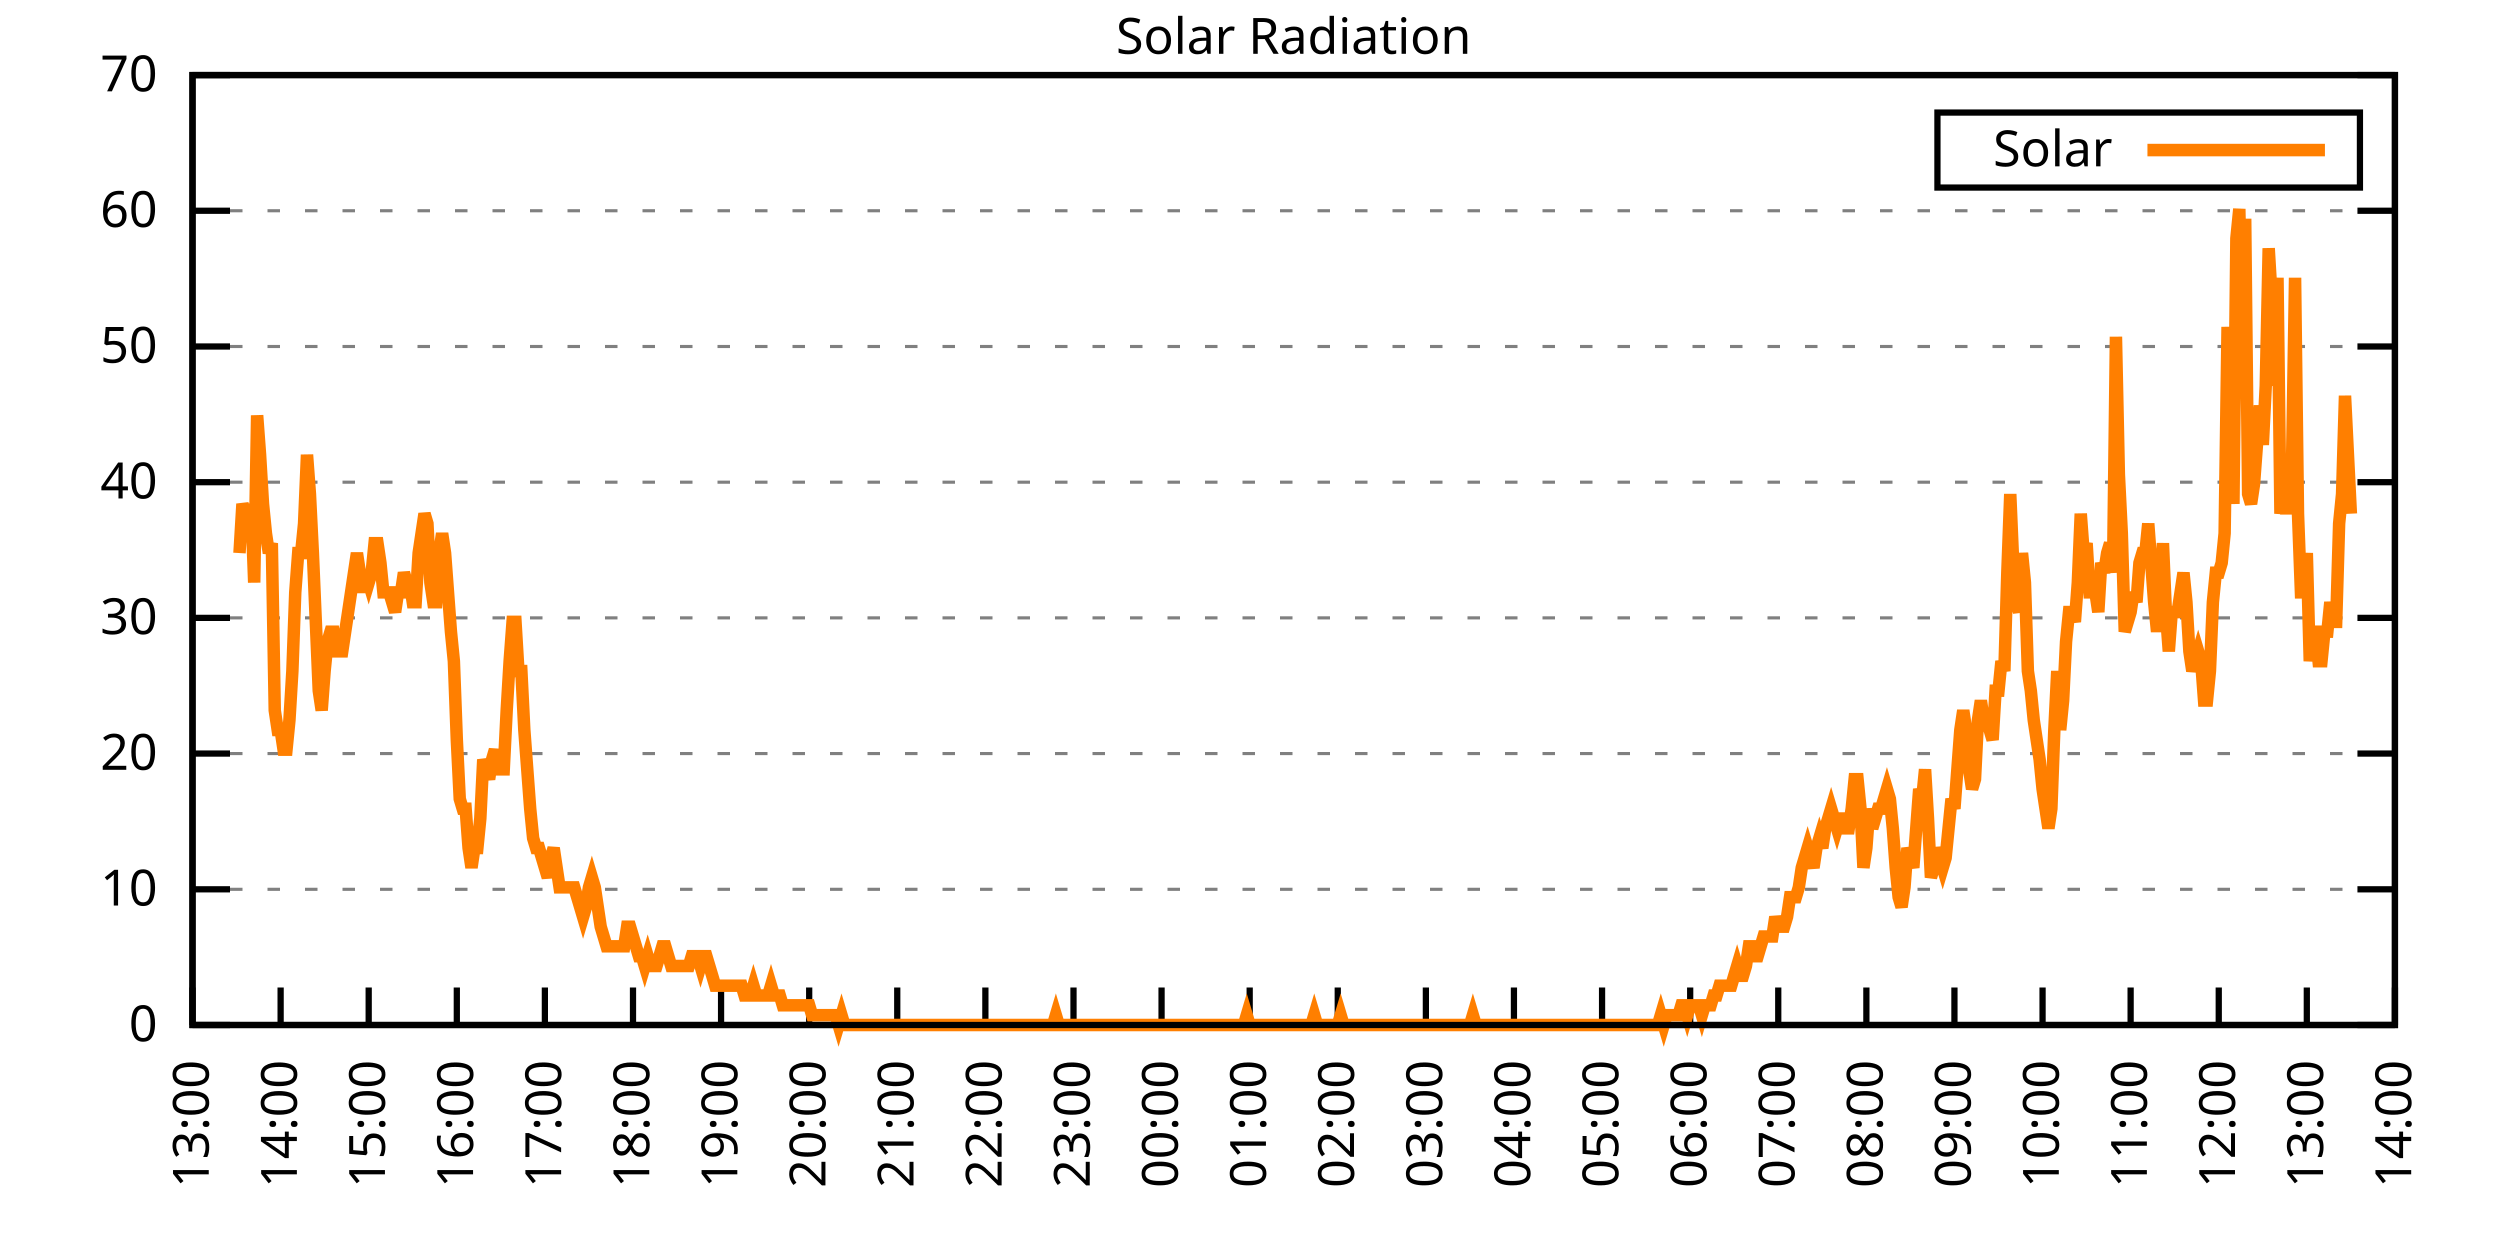
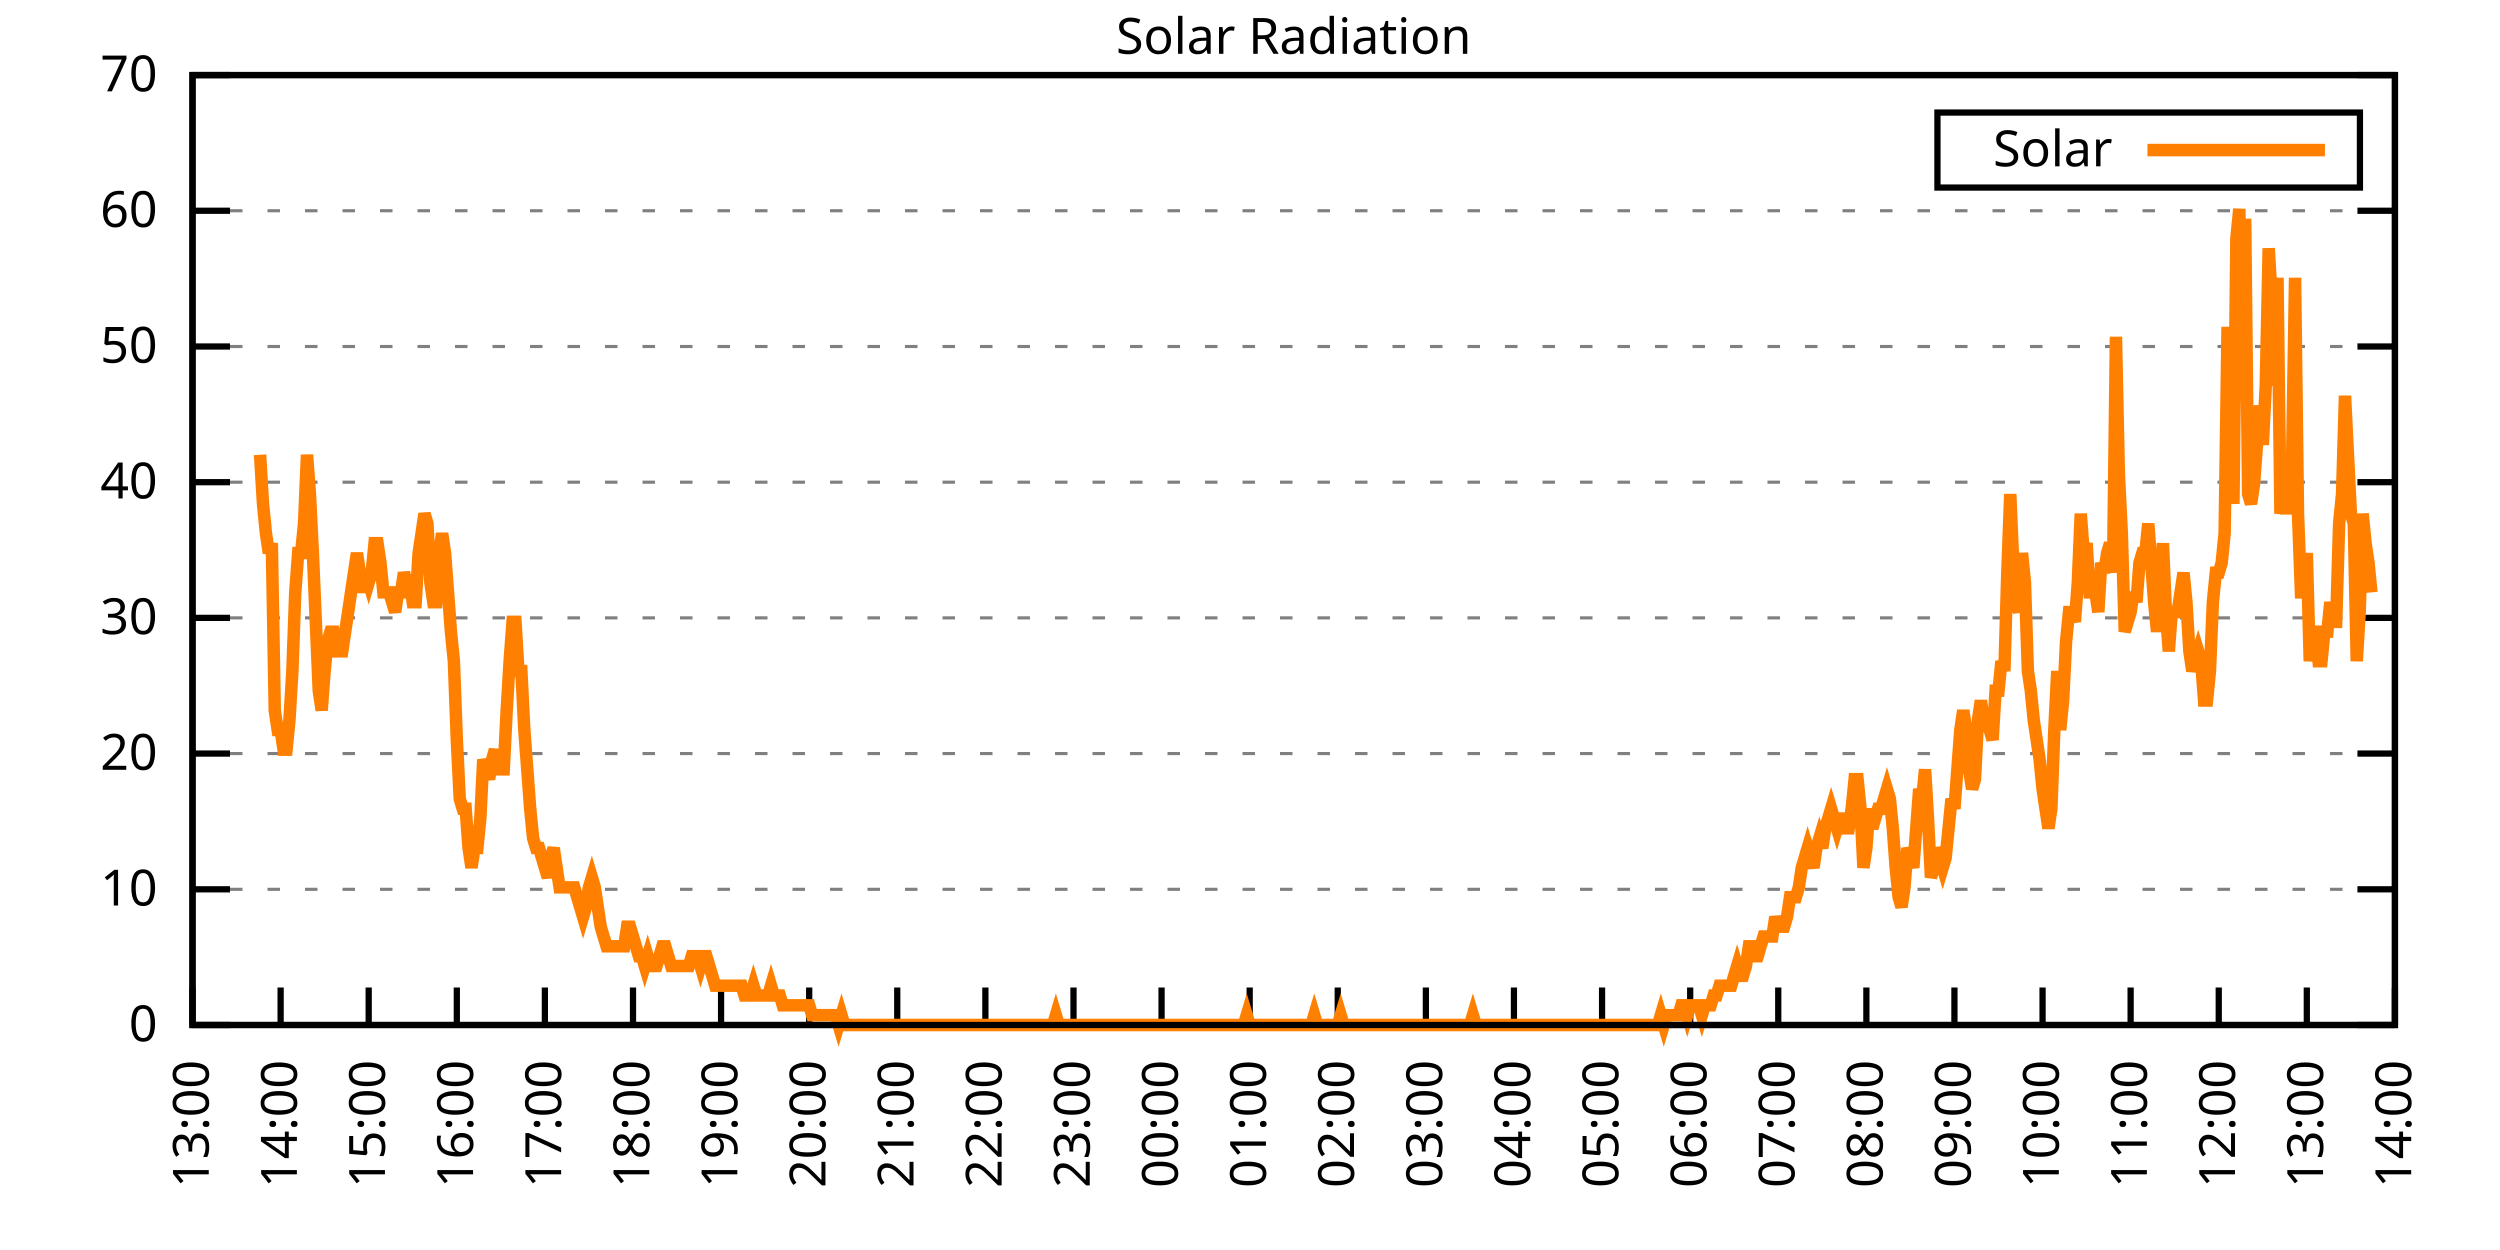
<svg xmlns="http://www.w3.org/2000/svg" xmlns:xlink="http://www.w3.org/1999/xlink" width="400" height="200" viewBox="0 0 400 200">
  <g id="gnuplot_canvas">
    <rect x="0" y="0" width="400" height="200" fill="none" />
    <defs>
      <circle id="gpDot" r="0.5" stroke-width="0.5" stroke="currentColor" />
      <path id="gpPt0" stroke-width="0.333" stroke="currentColor" d="M-1,0 h2 M0,-1 v2" />
      <path id="gpPt1" stroke-width="0.333" stroke="currentColor" d="M-1,-1 L1,1 M1,-1 L-1,1" />
      <path id="gpPt2" stroke-width="0.333" stroke="currentColor" d="M-1,0 L1,0 M0,-1 L0,1 M-1,-1 L1,1 M-1,1 L1,-1" />
      <rect id="gpPt3" stroke-width="0.333" stroke="currentColor" x="-1" y="-1" width="2" height="2" />
      <rect id="gpPt4" stroke-width="0.333" stroke="currentColor" fill="currentColor" x="-1" y="-1" width="2" height="2" />
      <circle id="gpPt5" stroke-width="0.333" stroke="currentColor" cx="0" cy="0" r="1" />
      <use xlink:href="#gpPt5" id="gpPt6" fill="currentColor" stroke="none" />
      <path id="gpPt7" stroke-width="0.333" stroke="currentColor" d="M0,-1.33 L-1.33,0.67 L1.33,0.67 z" />
      <use xlink:href="#gpPt7" id="gpPt8" fill="currentColor" stroke="none" />
      <use xlink:href="#gpPt7" id="gpPt9" stroke="currentColor" transform="rotate(180)" />
      <use xlink:href="#gpPt9" id="gpPt10" fill="currentColor" stroke="none" />
      <use xlink:href="#gpPt3" id="gpPt11" stroke="currentColor" transform="rotate(45)" />
      <use xlink:href="#gpPt11" id="gpPt12" fill="currentColor" stroke="none" />
      <path id="gpPt13" stroke-width="0.333" stroke="currentColor" d="M0,1.330 L1.265,0.411 L0.782,-1.067 L-0.782,-1.076 L-1.265,0.411 z" />
      <use xlink:href="#gpPt13" id="gpPt14" fill="currentColor" stroke="none" />
      <filter id="textbox" filterUnits="objectBoundingBox" x="0" y="0" height="1" width="1">
        <feFlood flood-color="white" flood-opacity="1" result="bgnd" />
        <feComposite in="SourceGraphic" in2="bgnd" operator="atop" />
      </filter>
      <filter id="greybox" filterUnits="objectBoundingBox" x="0" y="0" height="1" width="1">
        <feFlood flood-color="lightgrey" flood-opacity="1" result="grey" />
        <feComposite in="SourceGraphic" in2="grey" operator="atop" />
      </filter>
    </defs>
    <g fill="none" color="white" stroke="currentColor" stroke-width="1.00" stroke-linecap="butt" stroke-linejoin="miter">
</g>
    <g fill="none" color="black" stroke="currentColor" stroke-width="1.00" stroke-linecap="butt" stroke-linejoin="miter">
      <g stroke="none" shape-rendering="crispEdges">
        <polygon fill="rgb(255, 255, 255)" points="30.80,164.00 383.18,164.00 383.18,12.02 30.80,12.02 " />
      </g>
    </g>
    <g fill="none" color="black" stroke="currentColor" stroke-width="1.00" stroke-linecap="butt" stroke-linejoin="miter">
</g>
    <g fill="none" color="black" stroke="black" stroke-width="0.50" stroke-linecap="butt" stroke-linejoin="miter">
</g>
    <g fill="none" color="gray" stroke="currentColor" stroke-width="0.50" stroke-linecap="butt" stroke-linejoin="miter">
      <path stroke="gray" stroke-dasharray="2,4" class="gridline" d="M30.80,164.00 L383.19,164.00  " />
    </g>
    <g fill="none" color="gray" stroke="gray" stroke-width="1.00" stroke-linecap="butt" stroke-linejoin="miter">
</g>
    <g fill="none" color="black" stroke="currentColor" stroke-width="1.00" stroke-linecap="butt" stroke-linejoin="miter">
      <path stroke="black" d="M30.80,164.00 L36.80,164.00 M383.19,164.00 L377.19,164.00  " />
      <g transform="translate(25.20,166.60)" stroke="none" fill="black" font-family="Sans" font-size="8.00" text-anchor="end">
        <text>
          <tspan font-family="Sans"> 0</tspan>
        </text>
      </g>
    </g>
    <g fill="none" color="black" stroke="currentColor" stroke-width="1.00" stroke-linecap="butt" stroke-linejoin="miter">
</g>
    <g fill="none" color="black" stroke="black" stroke-width="0.50" stroke-linecap="butt" stroke-linejoin="miter">
</g>
    <g fill="none" color="gray" stroke="currentColor" stroke-width="0.50" stroke-linecap="butt" stroke-linejoin="miter">
      <path stroke="gray" stroke-dasharray="2,4" class="gridline" d="M30.80,142.29 L383.19,142.29  " />
    </g>
    <g fill="none" color="gray" stroke="gray" stroke-width="1.00" stroke-linecap="butt" stroke-linejoin="miter">
</g>
    <g fill="none" color="black" stroke="currentColor" stroke-width="1.00" stroke-linecap="butt" stroke-linejoin="miter">
      <path stroke="black" d="M30.80,142.29 L36.80,142.29 M383.19,142.29 L377.19,142.29  " />
      <g transform="translate(25.20,144.89)" stroke="none" fill="black" font-family="Sans" font-size="8.00" text-anchor="end">
        <text>
          <tspan font-family="Sans"> 10</tspan>
        </text>
      </g>
    </g>
    <g fill="none" color="black" stroke="currentColor" stroke-width="1.00" stroke-linecap="butt" stroke-linejoin="miter">
</g>
    <g fill="none" color="black" stroke="black" stroke-width="0.50" stroke-linecap="butt" stroke-linejoin="miter">
</g>
    <g fill="none" color="gray" stroke="currentColor" stroke-width="0.50" stroke-linecap="butt" stroke-linejoin="miter">
      <path stroke="gray" stroke-dasharray="2,4" class="gridline" d="M30.80,120.57 L383.19,120.57  " />
    </g>
    <g fill="none" color="gray" stroke="gray" stroke-width="1.00" stroke-linecap="butt" stroke-linejoin="miter">
</g>
    <g fill="none" color="black" stroke="currentColor" stroke-width="1.00" stroke-linecap="butt" stroke-linejoin="miter">
      <path stroke="black" d="M30.80,120.57 L36.80,120.57 M383.19,120.57 L377.19,120.57  " />
      <g transform="translate(25.20,123.17)" stroke="none" fill="black" font-family="Sans" font-size="8.00" text-anchor="end">
        <text>
          <tspan font-family="Sans"> 20</tspan>
        </text>
      </g>
    </g>
    <g fill="none" color="black" stroke="currentColor" stroke-width="1.00" stroke-linecap="butt" stroke-linejoin="miter">
</g>
    <g fill="none" color="black" stroke="black" stroke-width="0.50" stroke-linecap="butt" stroke-linejoin="miter">
</g>
    <g fill="none" color="gray" stroke="currentColor" stroke-width="0.50" stroke-linecap="butt" stroke-linejoin="miter">
      <path stroke="gray" stroke-dasharray="2,4" class="gridline" d="M30.80,98.86 L383.19,98.86  " />
    </g>
    <g fill="none" color="gray" stroke="gray" stroke-width="1.00" stroke-linecap="butt" stroke-linejoin="miter">
</g>
    <g fill="none" color="black" stroke="currentColor" stroke-width="1.00" stroke-linecap="butt" stroke-linejoin="miter">
      <path stroke="black" d="M30.80,98.86 L36.80,98.86 M383.19,98.86 L377.19,98.86  " />
      <g transform="translate(25.20,101.46)" stroke="none" fill="black" font-family="Sans" font-size="8.00" text-anchor="end">
        <text>
          <tspan font-family="Sans"> 30</tspan>
        </text>
      </g>
    </g>
    <g fill="none" color="black" stroke="currentColor" stroke-width="1.00" stroke-linecap="butt" stroke-linejoin="miter">
</g>
    <g fill="none" color="black" stroke="black" stroke-width="0.50" stroke-linecap="butt" stroke-linejoin="miter">
</g>
    <g fill="none" color="gray" stroke="currentColor" stroke-width="0.50" stroke-linecap="butt" stroke-linejoin="miter">
      <path stroke="gray" stroke-dasharray="2,4" class="gridline" d="M30.80,77.15 L383.19,77.15  " />
    </g>
    <g fill="none" color="gray" stroke="gray" stroke-width="1.00" stroke-linecap="butt" stroke-linejoin="miter">
</g>
    <g fill="none" color="black" stroke="currentColor" stroke-width="1.00" stroke-linecap="butt" stroke-linejoin="miter">
      <path stroke="black" d="M30.80,77.15 L36.80,77.15 M383.19,77.15 L377.19,77.15  " />
      <g transform="translate(25.20,79.75)" stroke="none" fill="black" font-family="Sans" font-size="8.00" text-anchor="end">
        <text>
          <tspan font-family="Sans"> 40</tspan>
        </text>
      </g>
    </g>
    <g fill="none" color="black" stroke="currentColor" stroke-width="1.00" stroke-linecap="butt" stroke-linejoin="miter">
</g>
    <g fill="none" color="black" stroke="black" stroke-width="0.50" stroke-linecap="butt" stroke-linejoin="miter">
</g>
    <g fill="none" color="gray" stroke="currentColor" stroke-width="0.50" stroke-linecap="butt" stroke-linejoin="miter">
      <path stroke="gray" stroke-dasharray="2,4" class="gridline" d="M30.80,55.44 L383.19,55.44  " />
    </g>
    <g fill="none" color="gray" stroke="gray" stroke-width="1.00" stroke-linecap="butt" stroke-linejoin="miter">
</g>
    <g fill="none" color="black" stroke="currentColor" stroke-width="1.00" stroke-linecap="butt" stroke-linejoin="miter">
      <path stroke="black" d="M30.80,55.44 L36.80,55.44 M383.19,55.44 L377.19,55.44  " />
      <g transform="translate(25.20,58.04)" stroke="none" fill="black" font-family="Sans" font-size="8.00" text-anchor="end">
        <text>
          <tspan font-family="Sans"> 50</tspan>
        </text>
      </g>
    </g>
    <g fill="none" color="black" stroke="currentColor" stroke-width="1.00" stroke-linecap="butt" stroke-linejoin="miter">
</g>
    <g fill="none" color="black" stroke="black" stroke-width="0.50" stroke-linecap="butt" stroke-linejoin="miter">
</g>
    <g fill="none" color="gray" stroke="currentColor" stroke-width="0.50" stroke-linecap="butt" stroke-linejoin="miter">
      <path stroke="gray" stroke-dasharray="2,4" class="gridline" d="M30.80,33.72 L383.19,33.72  " />
    </g>
    <g fill="none" color="gray" stroke="gray" stroke-width="1.00" stroke-linecap="butt" stroke-linejoin="miter">
</g>
    <g fill="none" color="black" stroke="currentColor" stroke-width="1.00" stroke-linecap="butt" stroke-linejoin="miter">
      <path stroke="black" d="M30.80,33.72 L36.80,33.72 M383.19,33.72 L377.19,33.72  " />
      <g transform="translate(25.20,36.32)" stroke="none" fill="black" font-family="Sans" font-size="8.00" text-anchor="end">
        <text>
          <tspan font-family="Sans"> 60</tspan>
        </text>
      </g>
    </g>
    <g fill="none" color="black" stroke="currentColor" stroke-width="1.00" stroke-linecap="butt" stroke-linejoin="miter">
</g>
    <g fill="none" color="black" stroke="black" stroke-width="0.50" stroke-linecap="butt" stroke-linejoin="miter">
</g>
    <g fill="none" color="gray" stroke="currentColor" stroke-width="0.50" stroke-linecap="butt" stroke-linejoin="miter">
      <path stroke="gray" stroke-dasharray="2,4" class="gridline" d="M30.80,12.01 L383.19,12.01  " />
    </g>
    <g fill="none" color="gray" stroke="gray" stroke-width="1.00" stroke-linecap="butt" stroke-linejoin="miter">
</g>
    <g fill="none" color="black" stroke="currentColor" stroke-width="1.00" stroke-linecap="butt" stroke-linejoin="miter">
      <path stroke="black" d="M30.80,12.01 L36.80,12.01 M383.19,12.01 L377.19,12.01  " />
      <g transform="translate(25.20,14.61)" stroke="none" fill="black" font-family="Sans" font-size="8.00" text-anchor="end">
        <text>
          <tspan font-family="Sans"> 70</tspan>
        </text>
      </g>
    </g>
    <g fill="none" color="black" stroke="currentColor" stroke-width="1.00" stroke-linecap="butt" stroke-linejoin="miter">
      <path stroke="black" d="M30.80,164.00 L30.80,158.00  " />
      <g transform="translate(33.40,169.60) rotate(270.00)" stroke="none" fill="black" font-family="Sans" font-size="8.00" text-anchor="end">
        <text>
          <tspan font-family="Sans">13:00</tspan>
        </text>
      </g>
    </g>
    <g fill="none" color="black" stroke="currentColor" stroke-width="1.00" stroke-linecap="butt" stroke-linejoin="miter">
      <path stroke="black" d="M44.90,164.00 L44.90,158.00  " />
      <g transform="translate(47.50,169.60) rotate(270.00)" stroke="none" fill="black" font-family="Sans" font-size="8.00" text-anchor="end">
        <text>
          <tspan font-family="Sans">14:00</tspan>
        </text>
      </g>
    </g>
    <g fill="none" color="black" stroke="currentColor" stroke-width="1.00" stroke-linecap="butt" stroke-linejoin="miter">
      <path stroke="black" d="M58.99,164.00 L58.99,158.00  " />
      <g transform="translate(61.59,169.60) rotate(270.00)" stroke="none" fill="black" font-family="Sans" font-size="8.00" text-anchor="end">
        <text>
          <tspan font-family="Sans">15:00</tspan>
        </text>
      </g>
    </g>
    <g fill="none" color="black" stroke="currentColor" stroke-width="1.00" stroke-linecap="butt" stroke-linejoin="miter">
      <path stroke="black" d="M73.09,164.00 L73.09,158.00  " />
      <g transform="translate(75.69,169.60) rotate(270.00)" stroke="none" fill="black" font-family="Sans" font-size="8.00" text-anchor="end">
        <text>
          <tspan font-family="Sans">16:00</tspan>
        </text>
      </g>
    </g>
    <g fill="none" color="black" stroke="currentColor" stroke-width="1.00" stroke-linecap="butt" stroke-linejoin="miter">
      <path stroke="black" d="M87.18,164.00 L87.18,158.00  " />
      <g transform="translate(89.78,169.60) rotate(270.00)" stroke="none" fill="black" font-family="Sans" font-size="8.00" text-anchor="end">
        <text>
          <tspan font-family="Sans">17:00</tspan>
        </text>
      </g>
    </g>
    <g fill="none" color="black" stroke="currentColor" stroke-width="1.00" stroke-linecap="butt" stroke-linejoin="miter">
      <path stroke="black" d="M101.28,164.00 L101.28,158.00  " />
      <g transform="translate(103.88,169.60) rotate(270.00)" stroke="none" fill="black" font-family="Sans" font-size="8.00" text-anchor="end">
        <text>
          <tspan font-family="Sans">18:00</tspan>
        </text>
      </g>
    </g>
    <g fill="none" color="black" stroke="currentColor" stroke-width="1.00" stroke-linecap="butt" stroke-linejoin="miter">
      <path stroke="black" d="M115.37,164.00 L115.37,158.00  " />
      <g transform="translate(117.97,169.60) rotate(270.00)" stroke="none" fill="black" font-family="Sans" font-size="8.00" text-anchor="end">
        <text>
          <tspan font-family="Sans">19:00</tspan>
        </text>
      </g>
    </g>
    <g fill="none" color="black" stroke="currentColor" stroke-width="1.00" stroke-linecap="butt" stroke-linejoin="miter">
      <path stroke="black" d="M129.47,164.00 L129.47,158.00  " />
      <g transform="translate(132.07,169.60) rotate(270.00)" stroke="none" fill="black" font-family="Sans" font-size="8.00" text-anchor="end">
        <text>
          <tspan font-family="Sans">20:00</tspan>
        </text>
      </g>
    </g>
    <g fill="none" color="black" stroke="currentColor" stroke-width="1.00" stroke-linecap="butt" stroke-linejoin="miter">
      <path stroke="black" d="M143.56,164.00 L143.56,158.00  " />
      <g transform="translate(146.16,169.60) rotate(270.00)" stroke="none" fill="black" font-family="Sans" font-size="8.00" text-anchor="end">
        <text>
          <tspan font-family="Sans">21:00</tspan>
        </text>
      </g>
    </g>
    <g fill="none" color="black" stroke="currentColor" stroke-width="1.00" stroke-linecap="butt" stroke-linejoin="miter">
      <path stroke="black" d="M157.66,164.00 L157.66,158.00  " />
      <g transform="translate(160.26,169.60) rotate(270.00)" stroke="none" fill="black" font-family="Sans" font-size="8.00" text-anchor="end">
        <text>
          <tspan font-family="Sans">22:00</tspan>
        </text>
      </g>
    </g>
    <g fill="none" color="black" stroke="currentColor" stroke-width="1.00" stroke-linecap="butt" stroke-linejoin="miter">
      <path stroke="black" d="M171.76,164.00 L171.76,158.00  " />
      <g transform="translate(174.36,169.60) rotate(270.00)" stroke="none" fill="black" font-family="Sans" font-size="8.00" text-anchor="end">
        <text>
          <tspan font-family="Sans">23:00</tspan>
        </text>
      </g>
    </g>
    <g fill="none" color="black" stroke="currentColor" stroke-width="1.00" stroke-linecap="butt" stroke-linejoin="miter">
      <path stroke="black" d="M185.85,164.00 L185.85,158.00  " />
      <g transform="translate(188.45,169.60) rotate(270.00)" stroke="none" fill="black" font-family="Sans" font-size="8.00" text-anchor="end">
        <text>
          <tspan font-family="Sans">00:00</tspan>
        </text>
      </g>
    </g>
    <g fill="none" color="black" stroke="currentColor" stroke-width="1.00" stroke-linecap="butt" stroke-linejoin="miter">
      <path stroke="black" d="M199.95,164.00 L199.95,158.00  " />
      <g transform="translate(202.55,169.60) rotate(270.00)" stroke="none" fill="black" font-family="Sans" font-size="8.00" text-anchor="end">
        <text>
          <tspan font-family="Sans">01:00</tspan>
        </text>
      </g>
    </g>
    <g fill="none" color="black" stroke="currentColor" stroke-width="1.00" stroke-linecap="butt" stroke-linejoin="miter">
      <path stroke="black" d="M214.04,164.00 L214.04,158.00  " />
      <g transform="translate(216.64,169.60) rotate(270.00)" stroke="none" fill="black" font-family="Sans" font-size="8.00" text-anchor="end">
        <text>
          <tspan font-family="Sans">02:00</tspan>
        </text>
      </g>
    </g>
    <g fill="none" color="black" stroke="currentColor" stroke-width="1.00" stroke-linecap="butt" stroke-linejoin="miter">
      <path stroke="black" d="M228.14,164.00 L228.14,158.00  " />
      <g transform="translate(230.74,169.60) rotate(270.00)" stroke="none" fill="black" font-family="Sans" font-size="8.00" text-anchor="end">
        <text>
          <tspan font-family="Sans">03:00</tspan>
        </text>
      </g>
    </g>
    <g fill="none" color="black" stroke="currentColor" stroke-width="1.00" stroke-linecap="butt" stroke-linejoin="miter">
      <path stroke="black" d="M242.23,164.00 L242.23,158.00  " />
      <g transform="translate(244.83,169.60) rotate(270.00)" stroke="none" fill="black" font-family="Sans" font-size="8.00" text-anchor="end">
        <text>
          <tspan font-family="Sans">04:00</tspan>
        </text>
      </g>
    </g>
    <g fill="none" color="black" stroke="currentColor" stroke-width="1.00" stroke-linecap="butt" stroke-linejoin="miter">
      <path stroke="black" d="M256.33,164.00 L256.33,158.00  " />
      <g transform="translate(258.93,169.60) rotate(270.00)" stroke="none" fill="black" font-family="Sans" font-size="8.00" text-anchor="end">
        <text>
          <tspan font-family="Sans">05:00</tspan>
        </text>
      </g>
    </g>
    <g fill="none" color="black" stroke="currentColor" stroke-width="1.00" stroke-linecap="butt" stroke-linejoin="miter">
      <path stroke="black" d="M270.43,164.00 L270.43,158.00  " />
      <g transform="translate(273.03,169.60) rotate(270.00)" stroke="none" fill="black" font-family="Sans" font-size="8.00" text-anchor="end">
        <text>
          <tspan font-family="Sans">06:00</tspan>
        </text>
      </g>
    </g>
    <g fill="none" color="black" stroke="currentColor" stroke-width="1.00" stroke-linecap="butt" stroke-linejoin="miter">
      <path stroke="black" d="M284.52,164.00 L284.52,158.00  " />
      <g transform="translate(287.12,169.60) rotate(270.00)" stroke="none" fill="black" font-family="Sans" font-size="8.00" text-anchor="end">
        <text>
          <tspan font-family="Sans">07:00</tspan>
        </text>
      </g>
    </g>
    <g fill="none" color="black" stroke="currentColor" stroke-width="1.00" stroke-linecap="butt" stroke-linejoin="miter">
      <path stroke="black" d="M298.62,164.00 L298.62,158.00  " />
      <g transform="translate(301.22,169.60) rotate(270.00)" stroke="none" fill="black" font-family="Sans" font-size="8.00" text-anchor="end">
        <text>
          <tspan font-family="Sans">08:00</tspan>
        </text>
      </g>
    </g>
    <g fill="none" color="black" stroke="currentColor" stroke-width="1.00" stroke-linecap="butt" stroke-linejoin="miter">
      <path stroke="black" d="M312.71,164.00 L312.71,158.00  " />
      <g transform="translate(315.31,169.60) rotate(270.00)" stroke="none" fill="black" font-family="Sans" font-size="8.00" text-anchor="end">
        <text>
          <tspan font-family="Sans">09:00</tspan>
        </text>
      </g>
    </g>
    <g fill="none" color="black" stroke="currentColor" stroke-width="1.00" stroke-linecap="butt" stroke-linejoin="miter">
      <path stroke="black" d="M326.81,164.00 L326.81,158.00  " />
      <g transform="translate(329.41,169.60) rotate(270.00)" stroke="none" fill="black" font-family="Sans" font-size="8.00" text-anchor="end">
        <text>
          <tspan font-family="Sans">10:00</tspan>
        </text>
      </g>
    </g>
    <g fill="none" color="black" stroke="currentColor" stroke-width="1.00" stroke-linecap="butt" stroke-linejoin="miter">
      <path stroke="black" d="M340.90,164.00 L340.90,158.00  " />
      <g transform="translate(343.50,169.60) rotate(270.00)" stroke="none" fill="black" font-family="Sans" font-size="8.00" text-anchor="end">
        <text>
          <tspan font-family="Sans">11:00</tspan>
        </text>
      </g>
    </g>
    <g fill="none" color="black" stroke="currentColor" stroke-width="1.00" stroke-linecap="butt" stroke-linejoin="miter">
      <path stroke="black" d="M355.00,164.00 L355.00,158.00  " />
      <g transform="translate(357.60,169.60) rotate(270.00)" stroke="none" fill="black" font-family="Sans" font-size="8.00" text-anchor="end">
        <text>
          <tspan font-family="Sans">12:00</tspan>
        </text>
      </g>
    </g>
    <g fill="none" color="black" stroke="currentColor" stroke-width="1.00" stroke-linecap="butt" stroke-linejoin="miter">
      <path stroke="black" d="M369.09,164.00 L369.09,158.00  " />
      <g transform="translate(371.69,169.60) rotate(270.00)" stroke="none" fill="black" font-family="Sans" font-size="8.00" text-anchor="end">
        <text>
          <tspan font-family="Sans">13:00</tspan>
        </text>
      </g>
    </g>
    <g fill="none" color="black" stroke="currentColor" stroke-width="1.00" stroke-linecap="butt" stroke-linejoin="miter">
      <path stroke="black" d="M383.19,164.00 L383.19,158.00  " />
      <g transform="translate(385.79,169.60) rotate(270.00)" stroke="none" fill="black" font-family="Sans" font-size="8.00" text-anchor="end">
        <text>
          <tspan font-family="Sans">14:00</tspan>
        </text>
      </g>
    </g>
    <g fill="none" color="black" stroke="currentColor" stroke-width="1.00" stroke-linecap="butt" stroke-linejoin="miter">
</g>
    <g fill="none" color="black" stroke="currentColor" stroke-width="1.00" stroke-linecap="butt" stroke-linejoin="miter">
      <path stroke="black" d="M30.80,12.01 L30.80,164.00 L383.19,164.00 L383.19,12.01 L30.80,12.01 Z  " />
    </g>
    <g fill="none" color="black" stroke="currentColor" stroke-width="1.00" stroke-linecap="butt" stroke-linejoin="miter">
</g>
    <g fill="none" color="black" stroke="currentColor" stroke-width="1.00" stroke-linecap="butt" stroke-linejoin="miter">
      <path stroke="black" d="M309.99,30.01 L309.99,18.01 L377.59,18.01 L377.59,30.01 L309.99,30.01 Z  " />
    </g>
    <g id="Solar_Radiation_plot_1">
      <g fill="none" color="white" stroke="black" stroke-width="2.00" stroke-linecap="butt" stroke-linejoin="miter">
</g>
      <g fill="none" color="black" stroke="currentColor" stroke-width="2.00" stroke-linecap="butt" stroke-linejoin="miter">
        <g transform="translate(337.99,26.61)" stroke="none" fill="black" font-family="Sans" font-size="8.00" text-anchor="end">
          <text>
            <tspan font-family="Sans">Solar</tspan>
          </text>
        </g>
      </g>
      <g fill="none" color="black" stroke="currentColor" stroke-width="2.00" stroke-linecap="butt" stroke-linejoin="miter">
-         <path stroke="rgb(255, 127,   0)" d="M343.59,24.01 L371.99,24.01 M38.32,88.49 L38.79,80.62 L39.26,82.19 L39.73,85.34 L40.20,80.62 L40.67,93.21   L41.14,66.46 L41.61,72.76 L42.08,80.62 L42.55,85.34 L43.02,88.49 L43.49,86.91 L43.96,113.66 L44.43,116.80   L44.90,116.80 L45.37,119.95 L45.84,119.95 L46.31,115.23 L46.78,107.37 L47.24,94.78 L47.71,88.49 L48.18,88.49   L48.65,83.77 L49.12,72.76 L49.59,79.05 L50.06,88.49 L50.53,99.50 L51.00,110.51 L51.47,113.66 L51.94,107.37   L52.41,102.65 L52.88,101.07 L53.35,101.07 L53.82,104.22 L54.29,104.22 L54.76,104.22 L55.23,101.07 L55.70,97.93   L56.17,94.78 L56.64,91.63 L57.11,88.49 L57.58,91.63 L58.05,94.78 L58.52,91.63 L58.99,93.21 L59.46,91.63   L59.93,86.91 L60.40,86.91 L60.87,90.06 L61.34,94.78 L61.81,94.78 L62.28,94.78 L62.75,96.35 L63.22,97.93   L63.69,94.78 L64.16,94.78 L64.63,91.63 L65.10,93.21 L65.57,93.21 L66.04,96.35 L66.51,96.35 L66.98,88.49   L67.45,85.34 L67.92,82.19 L68.39,83.77 L68.86,93.21 L69.33,96.35 L69.80,96.35 L70.27,88.49 L70.74,85.34   L71.21,88.49 L71.68,94.78 L72.15,101.07 L72.62,105.79 L73.09,118.38 L73.56,127.82 L74.03,129.39 L74.50,129.39   L74.97,135.68 L75.44,138.83 L75.91,135.68 L76.38,135.68 L76.85,130.96 L77.32,121.52 L77.79,123.10 L78.26,124.67   L78.73,121.52 L79.19,119.95 L79.66,123.10 L80.13,123.10 L80.60,123.10 L81.07,113.66 L81.54,105.79 L82.01,99.50   L82.48,99.50 L82.95,107.37 L83.42,107.37 L83.89,116.80 L84.36,123.10 L84.83,129.39 L85.30,134.11 L85.77,135.68   L86.24,135.68 L86.71,137.26 L87.18,138.83 L87.65,140.40 L88.12,137.26 L88.59,135.68 L89.06,138.83 L89.53,141.98   L90.00,141.98 L90.47,141.98 L90.94,141.98 L91.41,141.98 L91.88,141.98 L92.35,143.55 L92.82,145.12 L93.29,146.70   L93.76,145.12 L94.23,141.98 L94.70,140.40 L95.17,141.98 L95.64,145.12 L96.11,148.27 L96.58,149.84 L97.05,151.41   L97.52,151.41 L97.99,151.41 L98.46,151.41 L98.93,151.41 L99.40,151.41 L99.87,151.41 L100.34,148.27 L100.81,148.27   L101.28,149.84 L101.75,151.41 L102.22,152.99 L102.69,152.99 L103.16,154.56 L103.63,152.99 L104.10,154.56 L104.57,154.56   L105.04,154.56 L105.51,152.99 L105.98,151.41 L106.45,151.41 L106.92,152.99 L107.39,154.56 L107.86,154.56 L108.33,154.56   L108.80,154.56 L109.27,154.56 L109.74,154.56 L110.21,154.56 L110.68,152.99 L111.14,152.99 L111.61,152.99 L112.08,154.56   L112.55,152.99 L113.02,152.99 L113.49,154.56 L113.96,156.13 L114.43,157.71 L114.90,157.71 L115.37,157.71 L115.84,157.71   L116.31,157.71 L116.78,157.71 L117.25,157.71 L117.72,157.71 L118.19,157.71 L118.66,157.71 L119.13,159.28 L119.60,159.28   L120.07,159.28 L120.54,157.71 L121.01,159.28 L121.48,159.28 L121.95,159.28 L122.42,159.28 L122.89,159.28 L123.36,157.71   L123.83,159.28 L124.30,159.28 L124.77,159.28 L125.24,160.85 L125.71,160.85 L126.18,160.85 L126.65,160.85 L127.12,160.85   L127.59,160.85 L128.06,160.85 L128.53,160.85 L129.00,160.85 L129.47,160.85 L129.94,162.43 L130.41,162.43 L130.88,162.43   L131.35,162.43 L131.82,162.43 L132.29,162.43 L132.76,162.43 L133.23,162.43 L133.70,162.43 L134.17,164.00 L134.64,162.43   L135.11,164.00 L135.58,164.00 L136.05,164.00 L136.52,164.00 L136.99,164.00 L137.46,164.00 L137.93,164.00 L138.40,164.00   L138.87,164.00 L139.34,164.00 L139.81,164.00 L140.28,164.00 L140.75,164.00 L141.22,164.00 L141.69,164.00 L142.16,164.00   L142.63,164.00 L143.09,164.00 L143.56,164.00 L144.03,164.00 L144.50,164.00 L144.97,164.00 L145.44,164.00 L145.91,164.00   L146.38,164.00 L146.85,164.00 L147.32,164.00 L147.79,164.00 L148.26,164.00 L148.73,164.00 L149.20,164.00 L149.67,164.00   L150.14,164.00 L150.61,164.00 L151.08,164.00 L151.55,164.00 L152.02,164.00 L152.49,164.00 L152.96,164.00 L153.43,164.00   L153.90,164.00 L154.37,164.00 L154.84,164.00 L155.31,164.00 L155.78,164.00 L156.25,164.00 L156.72,164.00 L157.19,164.00   L157.66,164.00 L158.13,164.00 L158.60,164.00 L159.07,164.00 L159.54,164.00 L160.01,164.00 L160.48,164.00 L160.95,164.00   L161.42,164.00 L161.89,164.00 L162.36,164.00 L162.83,164.00 L163.30,164.00 L163.77,164.00 L164.24,164.00 L164.71,164.00   L165.18,164.00 L165.65,164.00 L166.12,164.00 L166.59,164.00 L167.06,164.00 L167.53,164.00 L168.00,164.00 L168.47,164.00   L168.94,162.43 L169.41,164.00 L169.88,164.00 L170.35,164.00 L170.82,164.00 L171.29,164.00 L171.76,164.00 L172.23,164.00   L172.70,164.00 L173.17,164.00 L173.64,164.00 L174.11,164.00 L174.58,164.00 L175.04,164.00 L175.51,164.00 L175.98,164.00   L176.45,164.00 L176.92,164.00 L177.39,164.00 L177.86,164.00 L178.33,164.00 L178.80,164.00 L179.27,164.00 L179.74,164.00   L180.21,164.00 L180.68,164.00 L181.15,164.00 L181.62,164.00 L182.09,164.00 L182.56,164.00 L183.03,164.00 L183.50,164.00   L183.97,164.00 L184.44,164.00 L184.91,164.00 L185.38,164.00 L185.85,164.00 L186.32,164.00 L186.79,164.00 L187.26,164.00   L187.73,164.00 L188.20,164.00 L188.67,164.00 L189.14,164.00 L189.61,164.00 L190.08,164.00 L190.55,164.00 L191.02,164.00   L191.49,164.00 L191.96,164.00 L192.43,164.00 L192.90,164.00 L193.37,164.00 L193.84,164.00 L194.31,164.00 L194.78,164.00   L195.25,164.00 L195.72,164.00 L196.19,164.00 L196.66,164.00 L197.13,164.00 L197.60,164.00 L198.07,164.00 L198.54,164.00   L199.01,164.00 L199.48,162.43 L199.95,164.00 L200.42,164.00 L200.89,164.00 L201.36,164.00 L201.83,164.00 L202.30,164.00   L202.77,164.00 L203.24,164.00 L203.71,164.00 L204.18,164.00 L204.65,164.00 L205.12,164.00 L205.59,164.00 L206.06,164.00   L206.53,164.00 L207.00,164.00 L207.46,164.00 L207.93,164.00 L208.40,164.00 L208.87,164.00 L209.34,164.00 L209.81,164.00   L210.28,162.43 L210.75,164.00 L211.22,164.00 L211.69,164.00 L212.16,164.00 L212.63,164.00 L213.10,164.00 L213.57,164.00   L214.04,164.00 L214.51,162.43 L214.98,164.00 L215.45,164.00 L215.92,164.00 L216.39,164.00 L216.86,164.00 L217.33,164.00   L217.80,164.00 L218.27,164.00 L218.74,164.00 L219.21,164.00 L219.68,164.00 L220.15,164.00 L220.62,164.00 L221.09,164.00   L221.56,164.00 L222.03,164.00 L222.50,164.00 L222.97,164.00 L223.44,164.00 L223.91,164.00 L224.38,164.00 L224.85,164.00   L225.32,164.00 L225.79,164.00 L226.26,164.00 L226.73,164.00 L227.20,164.00 L227.67,164.00 L228.14,164.00 L228.61,164.00   L229.08,164.00 L229.55,164.00 L230.02,164.00 L230.49,164.00 L230.96,164.00 L231.43,164.00 L231.90,164.00 L232.37,164.00   L232.84,164.00 L233.31,164.00 L233.78,164.00 L234.25,164.00 L234.72,164.00 L235.19,164.00 L235.66,162.43 L236.13,164.00   L236.60,164.00 L237.07,164.00 L237.54,164.00 L238.01,164.00 L238.48,164.00 L238.95,164.00 L239.41,164.00 L239.88,164.00   L240.35,164.00 L240.82,164.00 L241.29,164.00 L241.76,164.00 L242.23,164.00 L242.70,164.00 L243.17,164.00 L243.64,164.00   L244.11,164.00 L244.58,164.00 L245.05,164.00 L245.52,164.00 L245.99,164.00 L246.46,164.00 L246.93,164.00 L247.40,164.00   L247.87,164.00 L248.34,164.00 L248.81,164.00 L249.28,164.00 L249.75,164.00 L250.22,164.00 L250.69,164.00 L251.16,164.00   L251.63,164.00 L252.10,164.00 L252.57,164.00 L253.04,164.00 L253.51,164.00 L253.98,164.00 L254.45,164.00 L254.92,164.00   L255.39,164.00 L255.86,164.00 L256.33,164.00 L256.80,164.00 L257.27,164.00 L257.74,164.00 L258.21,164.00 L258.68,164.00   L259.15,164.00 L259.62,164.00 L260.09,164.00 L260.56,164.00 L261.03,164.00 L261.50,164.00 L261.97,164.00 L262.44,164.00   L262.91,164.00 L263.38,164.00 L263.85,164.00 L264.32,164.00 L264.79,164.00 L265.26,164.00 L265.73,162.43 L266.20,164.00   L266.67,162.43 L267.14,162.43 L267.61,162.43 L268.08,162.43 L268.55,162.43 L269.02,160.85 L269.49,160.85 L269.96,162.43   L270.43,160.85 L270.90,160.85 L271.36,160.85 L271.83,160.85 L272.30,162.43 L272.77,160.85 L273.24,160.85 L273.71,160.85   L274.18,159.28 L274.65,159.28 L275.12,157.71 L275.59,157.71 L276.06,157.71 L276.53,157.71 L277.00,157.71 L277.47,156.13   L277.94,154.56 L278.41,156.13 L278.88,156.13 L279.35,154.56 L279.82,151.41 L280.29,151.41 L280.76,152.99 L281.23,152.99   L281.70,151.41 L282.17,149.84 L282.64,149.84 L283.11,149.84 L283.58,149.84 L284.05,146.70 L284.52,148.27 L284.99,148.27   L285.46,148.27 L285.93,146.70 L286.40,143.55 L286.87,143.55 L287.34,143.55 L287.81,141.98 L288.28,138.83 L288.75,137.26   L289.22,135.68 L289.69,137.26 L290.16,138.83 L290.63,135.68 L291.10,134.11 L291.57,135.68 L292.04,132.54 L292.51,130.96   L292.98,129.39 L293.45,130.96 L293.92,132.54 L294.39,130.96 L294.86,130.96 L295.33,132.54 L295.80,132.54 L296.27,129.39   L296.74,124.67 L297.21,124.67 L297.68,129.39 L298.15,138.83 L298.62,135.68 L299.09,129.39 L299.56,132.54 L300.03,130.96   L300.50,129.39 L300.97,129.39 L301.44,127.82 L301.91,126.24 L302.38,127.82 L302.85,132.54 L303.31,138.83 L303.78,143.55   L304.25,145.12 L304.72,141.98 L305.19,135.68 L305.66,137.26 L306.13,138.83 L306.60,132.54 L307.07,126.24 L307.54,127.82   L308.01,123.10 L308.48,130.96 L308.95,140.40 L309.42,138.83 L309.89,135.68 L310.36,137.26 L310.83,138.83 L311.30,137.26   L311.77,132.54 L312.24,127.82 L312.71,129.39 L313.18,123.10 L313.65,116.80 L314.12,113.66 L314.59,116.80 L315.06,123.10   L315.53,126.24 L316.00,124.67 L316.47,115.23 L316.94,112.09 L317.41,115.23 L317.88,115.23 L318.35,116.80 L318.82,118.38   L319.29,110.51 L319.76,110.51 L320.23,105.79 L320.70,107.37 L321.17,91.63 L321.64,79.05 L322.11,90.06 L322.58,96.35   L323.05,97.93 L323.52,88.49 L323.99,93.21 L324.46,107.37 L324.93,110.51 L325.40,115.23 L325.87,118.38 L326.34,121.52   L326.81,126.24 L327.28,129.39 L327.75,132.54 L328.22,129.39 L328.69,116.80 L329.16,107.37 L329.63,116.80 L330.10,112.09   L330.57,102.65 L331.04,97.93 L331.51,97.93 L331.98,99.50 L332.45,93.21 L332.92,82.19 L333.39,88.49 L333.86,86.91   L334.33,94.78 L334.80,94.78 L335.26,94.78 L335.73,97.93 L336.20,90.06 L336.67,91.63 L337.14,88.49 L337.61,86.91   L338.08,91.63 L338.55,53.88 L339.02,75.90 L339.49,85.34 L339.96,101.07 L340.43,99.50 L340.90,97.93 L341.37,94.78   L341.84,96.35 L342.31,90.06 L342.78,88.49 L343.25,88.49 L343.72,83.77 L344.19,90.06 L344.66,96.35 L345.13,101.07   L345.60,96.35 L346.07,86.91 L346.54,97.93 L347.01,104.22 L347.48,97.93 L347.95,97.93 L348.42,97.93 L348.89,94.78   L349.36,91.63 L349.83,96.35 L350.30,104.22 L350.77,107.37 L351.24,105.79 L351.71,104.22 L352.18,105.79 L352.65,112.09   L353.12,112.09 L353.59,107.37 L354.06,96.35 L354.53,91.63 L355.00,91.63 L355.47,90.06 L355.94,85.34 L356.41,52.30   L356.88,71.18 L357.35,80.62 L357.82,38.15 L358.29,33.43 L358.76,57.02 L359.23,35.00 L359.70,79.05 L360.17,80.62   L360.64,77.48 L361.11,71.18 L361.58,64.89 L362.05,71.18 L362.52,61.74 L362.99,39.72 L363.46,47.58 L363.93,61.74   L364.40,44.44 L364.87,82.19 L365.34,79.05 L365.81,82.19 L366.28,79.05 L366.75,72.76 L367.21,44.44 L367.68,82.19   L368.15,94.78 L368.62,94.78 L369.09,88.49 L369.56,105.79 L370.03,101.07 L370.50,101.07 L370.97,105.79 L371.44,105.79   L371.91,101.07 L372.38,101.07 L372.85,96.35 L373.32,99.50 L373.79,99.50 L374.26,83.77 L374.73,79.05 L375.20,63.32   L375.67,72.76 L376.14,82.19  " />
+         <path stroke="rgb(255, 127,   0)" d="M343.59,24.01 L371.99,24.01 M41.61,72.76 L42.08,80.62 L42.55,85.34 L43.02,88.49 L43.49,86.91 L43.96,113.66   L44.43,116.80 L44.90,116.80 L45.37,119.95 L45.84,119.95 L46.31,115.23 L46.78,107.37 L47.24,94.78 L47.71,88.49   L48.18,88.49 L48.65,83.77 L49.12,72.76 L49.59,79.05 L50.06,88.49 L50.53,99.50 L51.00,110.51 L51.47,113.66   L51.94,107.37 L52.41,102.65 L52.88,101.07 L53.35,101.07 L53.82,104.22 L54.29,104.22 L54.76,104.22 L55.23,101.07   L55.70,97.93 L56.17,94.78 L56.64,91.63 L57.11,88.49 L57.58,91.63 L58.05,94.78 L58.52,91.63 L58.99,93.21   L59.46,91.63 L59.93,86.91 L60.40,86.91 L60.87,90.06 L61.34,94.78 L61.81,94.78 L62.28,94.78 L62.75,96.35   L63.22,97.93 L63.69,94.78 L64.16,94.78 L64.63,91.63 L65.10,93.21 L65.57,93.21 L66.04,96.35 L66.51,96.35   L66.98,88.49 L67.45,85.34 L67.92,82.19 L68.39,83.77 L68.86,93.21 L69.33,96.35 L69.80,96.35 L70.27,88.49   L70.74,85.34 L71.21,88.49 L71.68,94.78 L72.15,101.07 L72.62,105.79 L73.09,118.38 L73.56,127.82 L74.03,129.39   L74.50,129.39 L74.97,135.68 L75.44,138.83 L75.91,135.68 L76.38,135.68 L76.85,130.96 L77.32,121.52 L77.79,123.10   L78.26,124.67 L78.73,121.52 L79.19,119.95 L79.66,123.10 L80.13,123.10 L80.60,123.10 L81.07,113.66 L81.54,105.79   L82.01,99.50 L82.48,99.50 L82.95,107.37 L83.42,107.37 L83.89,116.80 L84.36,123.10 L84.83,129.39 L85.30,134.11   L85.77,135.68 L86.24,135.68 L86.71,137.26 L87.18,138.83 L87.65,140.40 L88.12,137.26 L88.59,135.68 L89.06,138.83   L89.53,141.98 L90.00,141.98 L90.47,141.98 L90.94,141.98 L91.41,141.98 L91.88,141.98 L92.35,143.55 L92.82,145.12   L93.29,146.70 L93.76,145.12 L94.23,141.98 L94.70,140.40 L95.17,141.98 L95.64,145.12 L96.11,148.27 L96.58,149.84   L97.05,151.41 L97.52,151.41 L97.99,151.41 L98.46,151.41 L98.93,151.41 L99.40,151.41 L99.87,151.41 L100.34,148.27   L100.81,148.27 L101.28,149.84 L101.75,151.41 L102.22,152.99 L102.69,152.99 L103.16,154.56 L103.63,152.99 L104.10,154.56   L104.57,154.56 L105.04,154.56 L105.51,152.99 L105.98,151.41 L106.45,151.41 L106.92,152.99 L107.39,154.56 L107.86,154.56   L108.33,154.56 L108.80,154.56 L109.27,154.56 L109.74,154.56 L110.21,154.56 L110.68,152.99 L111.14,152.99 L111.61,152.99   L112.08,154.56 L112.55,152.99 L113.02,152.99 L113.49,154.56 L113.96,156.13 L114.43,157.71 L114.90,157.71 L115.37,157.71   L115.84,157.71 L116.31,157.71 L116.78,157.71 L117.25,157.71 L117.72,157.71 L118.19,157.71 L118.66,157.71 L119.13,159.28   L119.60,159.28 L120.07,159.28 L120.54,157.71 L121.01,159.28 L121.48,159.28 L121.95,159.28 L122.42,159.28 L122.89,159.28   L123.36,157.71 L123.83,159.28 L124.30,159.28 L124.77,159.28 L125.24,160.85 L125.71,160.85 L126.18,160.85 L126.65,160.85   L127.12,160.85 L127.59,160.85 L128.06,160.85 L128.53,160.85 L129.00,160.85 L129.47,160.85 L129.94,162.43 L130.41,162.43   L130.88,162.43 L131.35,162.43 L131.82,162.43 L132.29,162.43 L132.76,162.43 L133.23,162.43 L133.70,162.43 L134.17,164.00   L134.64,162.43 L135.11,164.00 L135.58,164.00 L136.05,164.00 L136.52,164.00 L136.99,164.00 L137.46,164.00 L137.93,164.00   L138.40,164.00 L138.87,164.00 L139.34,164.00 L139.81,164.00 L140.28,164.00 L140.75,164.00 L141.22,164.00 L141.69,164.00   L142.16,164.00 L142.63,164.00 L143.09,164.00 L143.56,164.00 L144.03,164.00 L144.50,164.00 L144.97,164.00 L145.44,164.00   L145.91,164.00 L146.38,164.00 L146.85,164.00 L147.32,164.00 L147.79,164.00 L148.26,164.00 L148.73,164.00 L149.20,164.00   L149.67,164.00 L150.14,164.00 L150.61,164.00 L151.08,164.00 L151.55,164.00 L152.02,164.00 L152.49,164.00 L152.96,164.00   L153.43,164.00 L153.90,164.00 L154.37,164.00 L154.84,164.00 L155.31,164.00 L155.78,164.00 L156.25,164.00 L156.72,164.00   L157.19,164.00 L157.66,164.00 L158.13,164.00 L158.60,164.00 L159.07,164.00 L159.54,164.00 L160.01,164.00 L160.48,164.00   L160.95,164.00 L161.42,164.00 L161.89,164.00 L162.36,164.00 L162.83,164.00 L163.30,164.00 L163.77,164.00 L164.24,164.00   L164.71,164.00 L165.18,164.00 L165.65,164.00 L166.12,164.00 L166.59,164.00 L167.06,164.00 L167.53,164.00 L168.00,164.00   L168.47,164.00 L168.94,162.43 L169.41,164.00 L169.88,164.00 L170.35,164.00 L170.82,164.00 L171.29,164.00 L171.76,164.00   L172.23,164.00 L172.70,164.00 L173.17,164.00 L173.64,164.00 L174.11,164.00 L174.58,164.00 L175.04,164.00 L175.51,164.00   L175.98,164.00 L176.45,164.00 L176.92,164.00 L177.39,164.00 L177.86,164.00 L178.33,164.00 L178.80,164.00 L179.27,164.00   L179.74,164.00 L180.21,164.00 L180.68,164.00 L181.15,164.00 L181.62,164.00 L182.09,164.00 L182.56,164.00 L183.03,164.00   L183.50,164.00 L183.97,164.00 L184.44,164.00 L184.91,164.00 L185.38,164.00 L185.85,164.00 L186.32,164.00 L186.79,164.00   L187.26,164.00 L187.73,164.00 L188.20,164.00 L188.67,164.00 L189.14,164.00 L189.61,164.00 L190.08,164.00 L190.55,164.00   L191.02,164.00 L191.49,164.00 L191.96,164.00 L192.43,164.00 L192.90,164.00 L193.37,164.00 L193.84,164.00 L194.31,164.00   L194.78,164.00 L195.25,164.00 L195.72,164.00 L196.19,164.00 L196.66,164.00 L197.13,164.00 L197.60,164.00 L198.07,164.00   L198.54,164.00 L199.01,164.00 L199.48,162.43 L199.95,164.00 L200.42,164.00 L200.89,164.00 L201.36,164.00 L201.83,164.00   L202.30,164.00 L202.77,164.00 L203.24,164.00 L203.71,164.00 L204.18,164.00 L204.65,164.00 L205.12,164.00 L205.59,164.00   L206.06,164.00 L206.53,164.00 L207.00,164.00 L207.46,164.00 L207.93,164.00 L208.40,164.00 L208.87,164.00 L209.34,164.00   L209.81,164.00 L210.28,162.43 L210.75,164.00 L211.22,164.00 L211.69,164.00 L212.16,164.00 L212.63,164.00 L213.10,164.00   L213.57,164.00 L214.04,164.00 L214.51,162.43 L214.98,164.00 L215.45,164.00 L215.92,164.00 L216.39,164.00 L216.86,164.00   L217.33,164.00 L217.80,164.00 L218.27,164.00 L218.74,164.00 L219.21,164.00 L219.68,164.00 L220.15,164.00 L220.62,164.00   L221.09,164.00 L221.56,164.00 L222.03,164.00 L222.50,164.00 L222.97,164.00 L223.44,164.00 L223.91,164.00 L224.38,164.00   L224.85,164.00 L225.32,164.00 L225.79,164.00 L226.26,164.00 L226.73,164.00 L227.20,164.00 L227.67,164.00 L228.14,164.00   L228.61,164.00 L229.08,164.00 L229.55,164.00 L230.02,164.00 L230.49,164.00 L230.96,164.00 L231.43,164.00 L231.90,164.00   L232.37,164.00 L232.84,164.00 L233.31,164.00 L233.78,164.00 L234.25,164.00 L234.72,164.00 L235.19,164.00 L235.66,162.43   L236.13,164.00 L236.60,164.00 L237.07,164.00 L237.54,164.00 L238.01,164.00 L238.48,164.00 L238.95,164.00 L239.41,164.00   L239.88,164.00 L240.35,164.00 L240.82,164.00 L241.29,164.00 L241.76,164.00 L242.23,164.00 L242.70,164.00 L243.17,164.00   L243.64,164.00 L244.11,164.00 L244.58,164.00 L245.05,164.00 L245.52,164.00 L245.99,164.00 L246.46,164.00 L246.93,164.00   L247.40,164.00 L247.87,164.00 L248.34,164.00 L248.81,164.00 L249.28,164.00 L249.75,164.00 L250.22,164.00 L250.69,164.00   L251.16,164.00 L251.63,164.00 L252.10,164.00 L252.57,164.00 L253.04,164.00 L253.51,164.00 L253.98,164.00 L254.45,164.00   L254.92,164.00 L255.39,164.00 L255.86,164.00 L256.33,164.00 L256.80,164.00 L257.27,164.00 L257.74,164.00 L258.21,164.00   L258.68,164.00 L259.15,164.00 L259.62,164.00 L260.09,164.00 L260.56,164.00 L261.03,164.00 L261.50,164.00 L261.97,164.00   L262.44,164.00 L262.91,164.00 L263.38,164.00 L263.85,164.00 L264.32,164.00 L264.79,164.00 L265.26,164.00 L265.73,162.43   L266.20,164.00 L266.67,162.43 L267.14,162.43 L267.61,162.43 L268.08,162.43 L268.55,162.43 L269.02,160.85 L269.49,160.85   L269.96,162.43 L270.43,160.85 L270.90,160.85 L271.36,160.85 L271.83,160.85 L272.30,162.43 L272.77,160.85 L273.24,160.85   L273.71,160.85 L274.18,159.28 L274.65,159.28 L275.12,157.71 L275.59,157.71 L276.06,157.71 L276.53,157.71 L277.00,157.71   L277.47,156.13 L277.94,154.56 L278.41,156.13 L278.88,156.13 L279.35,154.56 L279.82,151.41 L280.29,151.41 L280.76,152.99   L281.23,152.99 L281.70,151.41 L282.17,149.84 L282.64,149.84 L283.11,149.84 L283.58,149.84 L284.05,146.70 L284.52,148.27   L284.99,148.27 L285.46,148.27 L285.93,146.70 L286.40,143.55 L286.87,143.55 L287.34,143.55 L287.81,141.98 L288.28,138.83   L288.75,137.26 L289.22,135.68 L289.69,137.26 L290.16,138.83 L290.63,135.68 L291.10,134.11 L291.57,135.68 L292.04,132.54   L292.51,130.96 L292.98,129.39 L293.45,130.96 L293.92,132.54 L294.39,130.96 L294.86,130.96 L295.33,132.54 L295.80,132.54   L296.27,129.39 L296.74,124.67 L297.21,124.67 L297.68,129.39 L298.15,138.83 L298.62,135.68 L299.09,129.39 L299.56,132.54   L300.03,130.96 L300.50,129.39 L300.97,129.39 L301.44,127.82 L301.91,126.24 L302.38,127.82 L302.85,132.54 L303.31,138.83   L303.78,143.55 L304.25,145.12 L304.72,141.98 L305.19,135.68 L305.66,137.26 L306.13,138.83 L306.60,132.54 L307.07,126.24   L307.54,127.82 L308.01,123.10 L308.48,130.96 L308.95,140.40 L309.42,138.83 L309.89,135.68 L310.36,137.26 L310.83,138.83   L311.30,137.26 L311.77,132.54 L312.24,127.82 L312.71,129.39 L313.18,123.10 L313.65,116.80 L314.12,113.66 L314.59,116.80   L315.06,123.10 L315.53,126.24 L316.00,124.67 L316.47,115.23 L316.94,112.09 L317.41,115.23 L317.88,115.23 L318.35,116.80   L318.82,118.38 L319.29,110.51 L319.76,110.51 L320.23,105.79 L320.70,107.37 L321.17,91.63 L321.64,79.05 L322.11,90.06   L322.58,96.35 L323.05,97.93 L323.52,88.49 L323.99,93.21 L324.46,107.37 L324.93,110.51 L325.40,115.23 L325.87,118.38   L326.34,121.52 L326.81,126.24 L327.28,129.39 L327.75,132.54 L328.22,129.39 L328.69,116.80 L329.16,107.37 L329.63,116.80   L330.10,112.09 L330.57,102.65 L331.04,97.93 L331.51,97.93 L331.98,99.50 L332.45,93.21 L332.92,82.19 L333.39,88.49   L333.86,86.91 L334.33,94.78 L334.80,94.78 L335.26,94.78 L335.73,97.93 L336.20,90.06 L336.67,91.63 L337.14,88.49   L337.61,86.91 L338.08,91.63 L338.55,53.88 L339.02,75.90 L339.49,85.34 L339.96,101.07 L340.43,99.50 L340.90,97.93   L341.37,94.78 L341.84,96.35 L342.31,90.06 L342.78,88.49 L343.25,88.49 L343.72,83.77 L344.19,90.06 L344.66,96.35   L345.13,101.07 L345.60,96.35 L346.07,86.91 L346.54,97.93 L347.01,104.22 L347.48,97.93 L347.95,97.93 L348.42,97.93   L348.89,94.78 L349.36,91.63 L349.83,96.35 L350.30,104.22 L350.77,107.37 L351.24,105.79 L351.71,104.22 L352.18,105.79   L352.65,112.09 L353.12,112.09 L353.59,107.37 L354.06,96.35 L354.53,91.63 L355.00,91.63 L355.47,90.06 L355.94,85.34   L356.41,52.30 L356.88,71.18 L357.35,80.62 L357.82,38.15 L358.29,33.43 L358.76,57.02 L359.23,35.00 L359.70,79.05   L360.17,80.62 L360.64,77.48 L361.11,71.18 L361.58,64.89 L362.05,71.18 L362.52,61.74 L362.99,39.72 L363.46,47.58   L363.93,61.74 L364.40,44.44 L364.87,82.19 L365.34,79.05 L365.81,82.19 L366.28,79.05 L366.75,72.76 L367.21,44.44   L367.68,82.19 L368.15,94.78 L368.62,94.78 L369.09,88.49 L369.56,105.79 L370.03,101.07 L370.50,101.07 L370.97,105.79   L371.44,105.79 L371.91,101.07 L372.38,101.07 L372.85,96.35 L373.32,99.50 L373.79,99.50 L374.26,83.77 L374.73,79.05   L375.20,63.32 L375.67,72.76 L376.14,82.19 L376.61,83.77 L377.08,105.79 L377.55,97.93 L378.02,82.19 L378.49,86.91   L378.96,90.06 L379.43,94.78  " />
      </g>
    </g>
    <g fill="none" color="black" stroke="currentColor" stroke-width="2.00" stroke-linecap="butt" stroke-linejoin="miter">
</g>
    <g fill="none" color="black" stroke="black" stroke-width="1.00" stroke-linecap="butt" stroke-linejoin="miter">
</g>
    <g fill="none" color="black" stroke="currentColor" stroke-width="1.00" stroke-linecap="butt" stroke-linejoin="miter">
      <path stroke="black" d="M30.80,12.01 L30.80,164.00 L383.19,164.00 L383.19,12.01 L30.80,12.01 Z  " />
      <g transform="translate(6.80,88.01) rotate(270.00)" stroke="none" fill="black" font-family="Sans" font-size="8.00" text-anchor="middle">
        <text />
      </g>
    </g>
    <g fill="none" color="black" stroke="currentColor" stroke-width="1.00" stroke-linecap="butt" stroke-linejoin="miter">
</g>
    <g fill="none" color="black" stroke="currentColor" stroke-width="1.00" stroke-linecap="butt" stroke-linejoin="miter">
      <g transform="translate(206.99,8.61)" stroke="none" fill="black" font-family="Sans" font-size="8.00" text-anchor="middle">
        <text>
          <tspan font-family="Sans">Solar Radiation</tspan>
        </text>
      </g>
    </g>
    <g fill="none" color="black" stroke="currentColor" stroke-width="1.00" stroke-linecap="butt" stroke-linejoin="miter">
</g>
  </g>
</svg>
